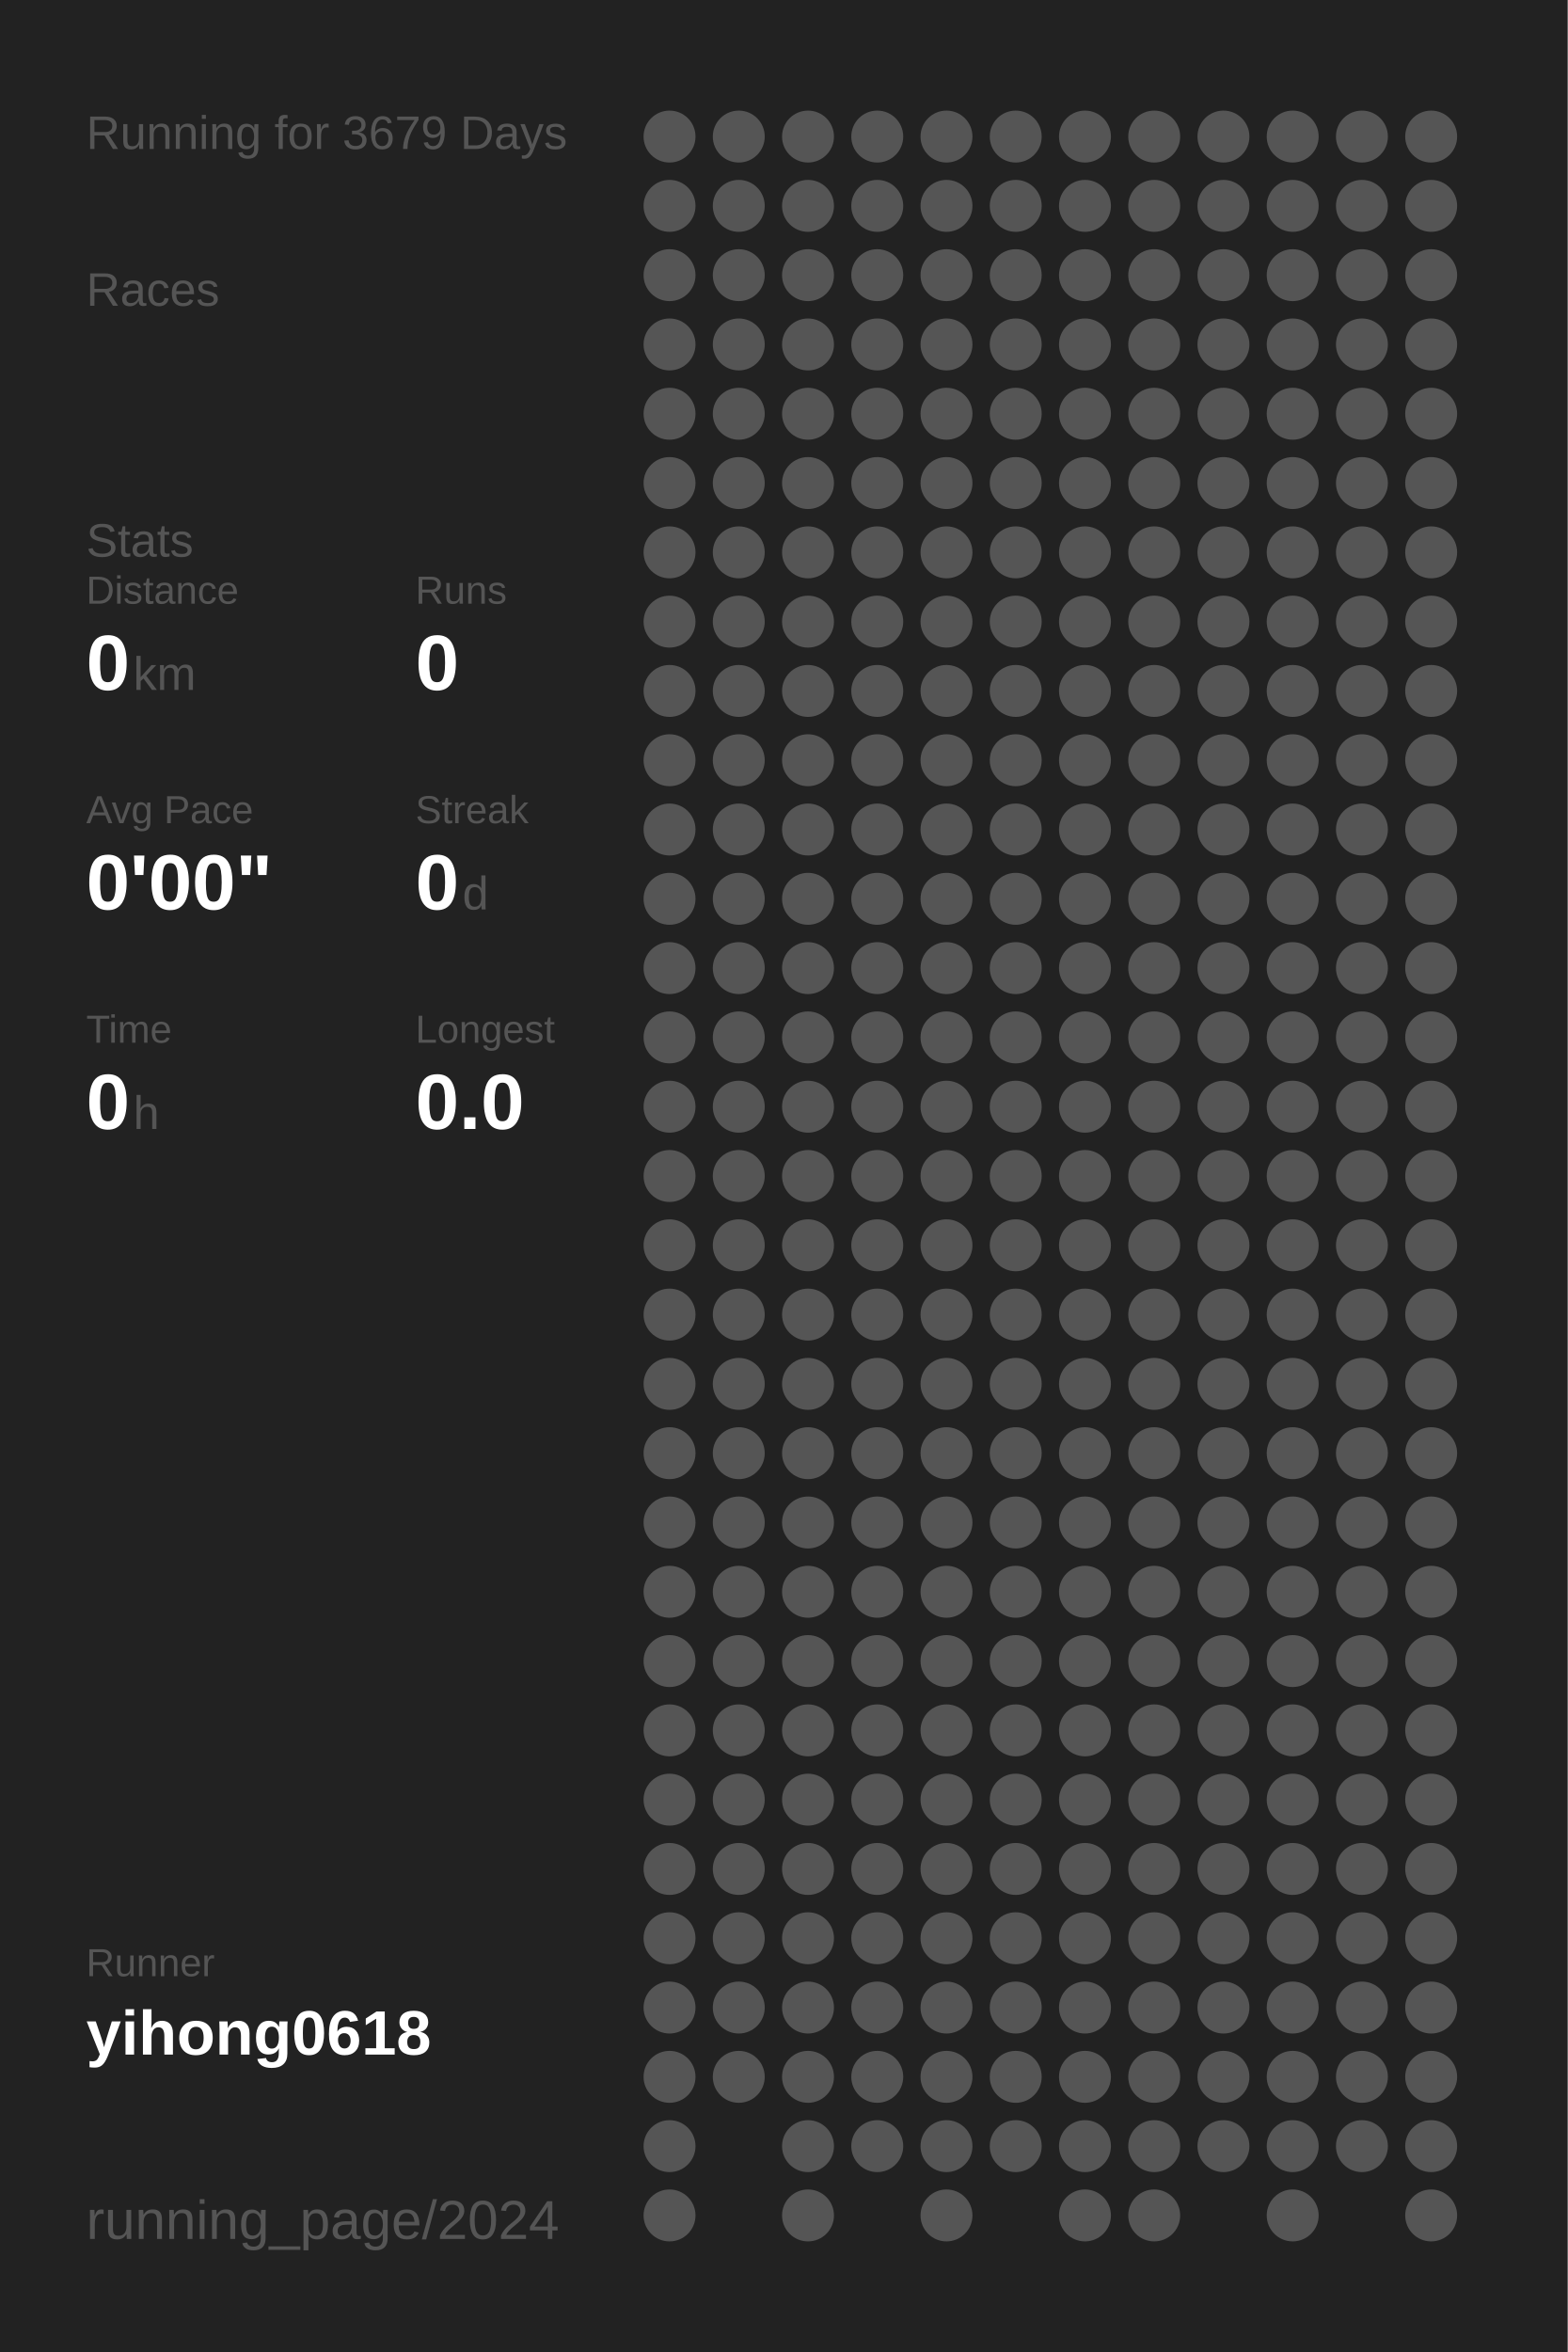
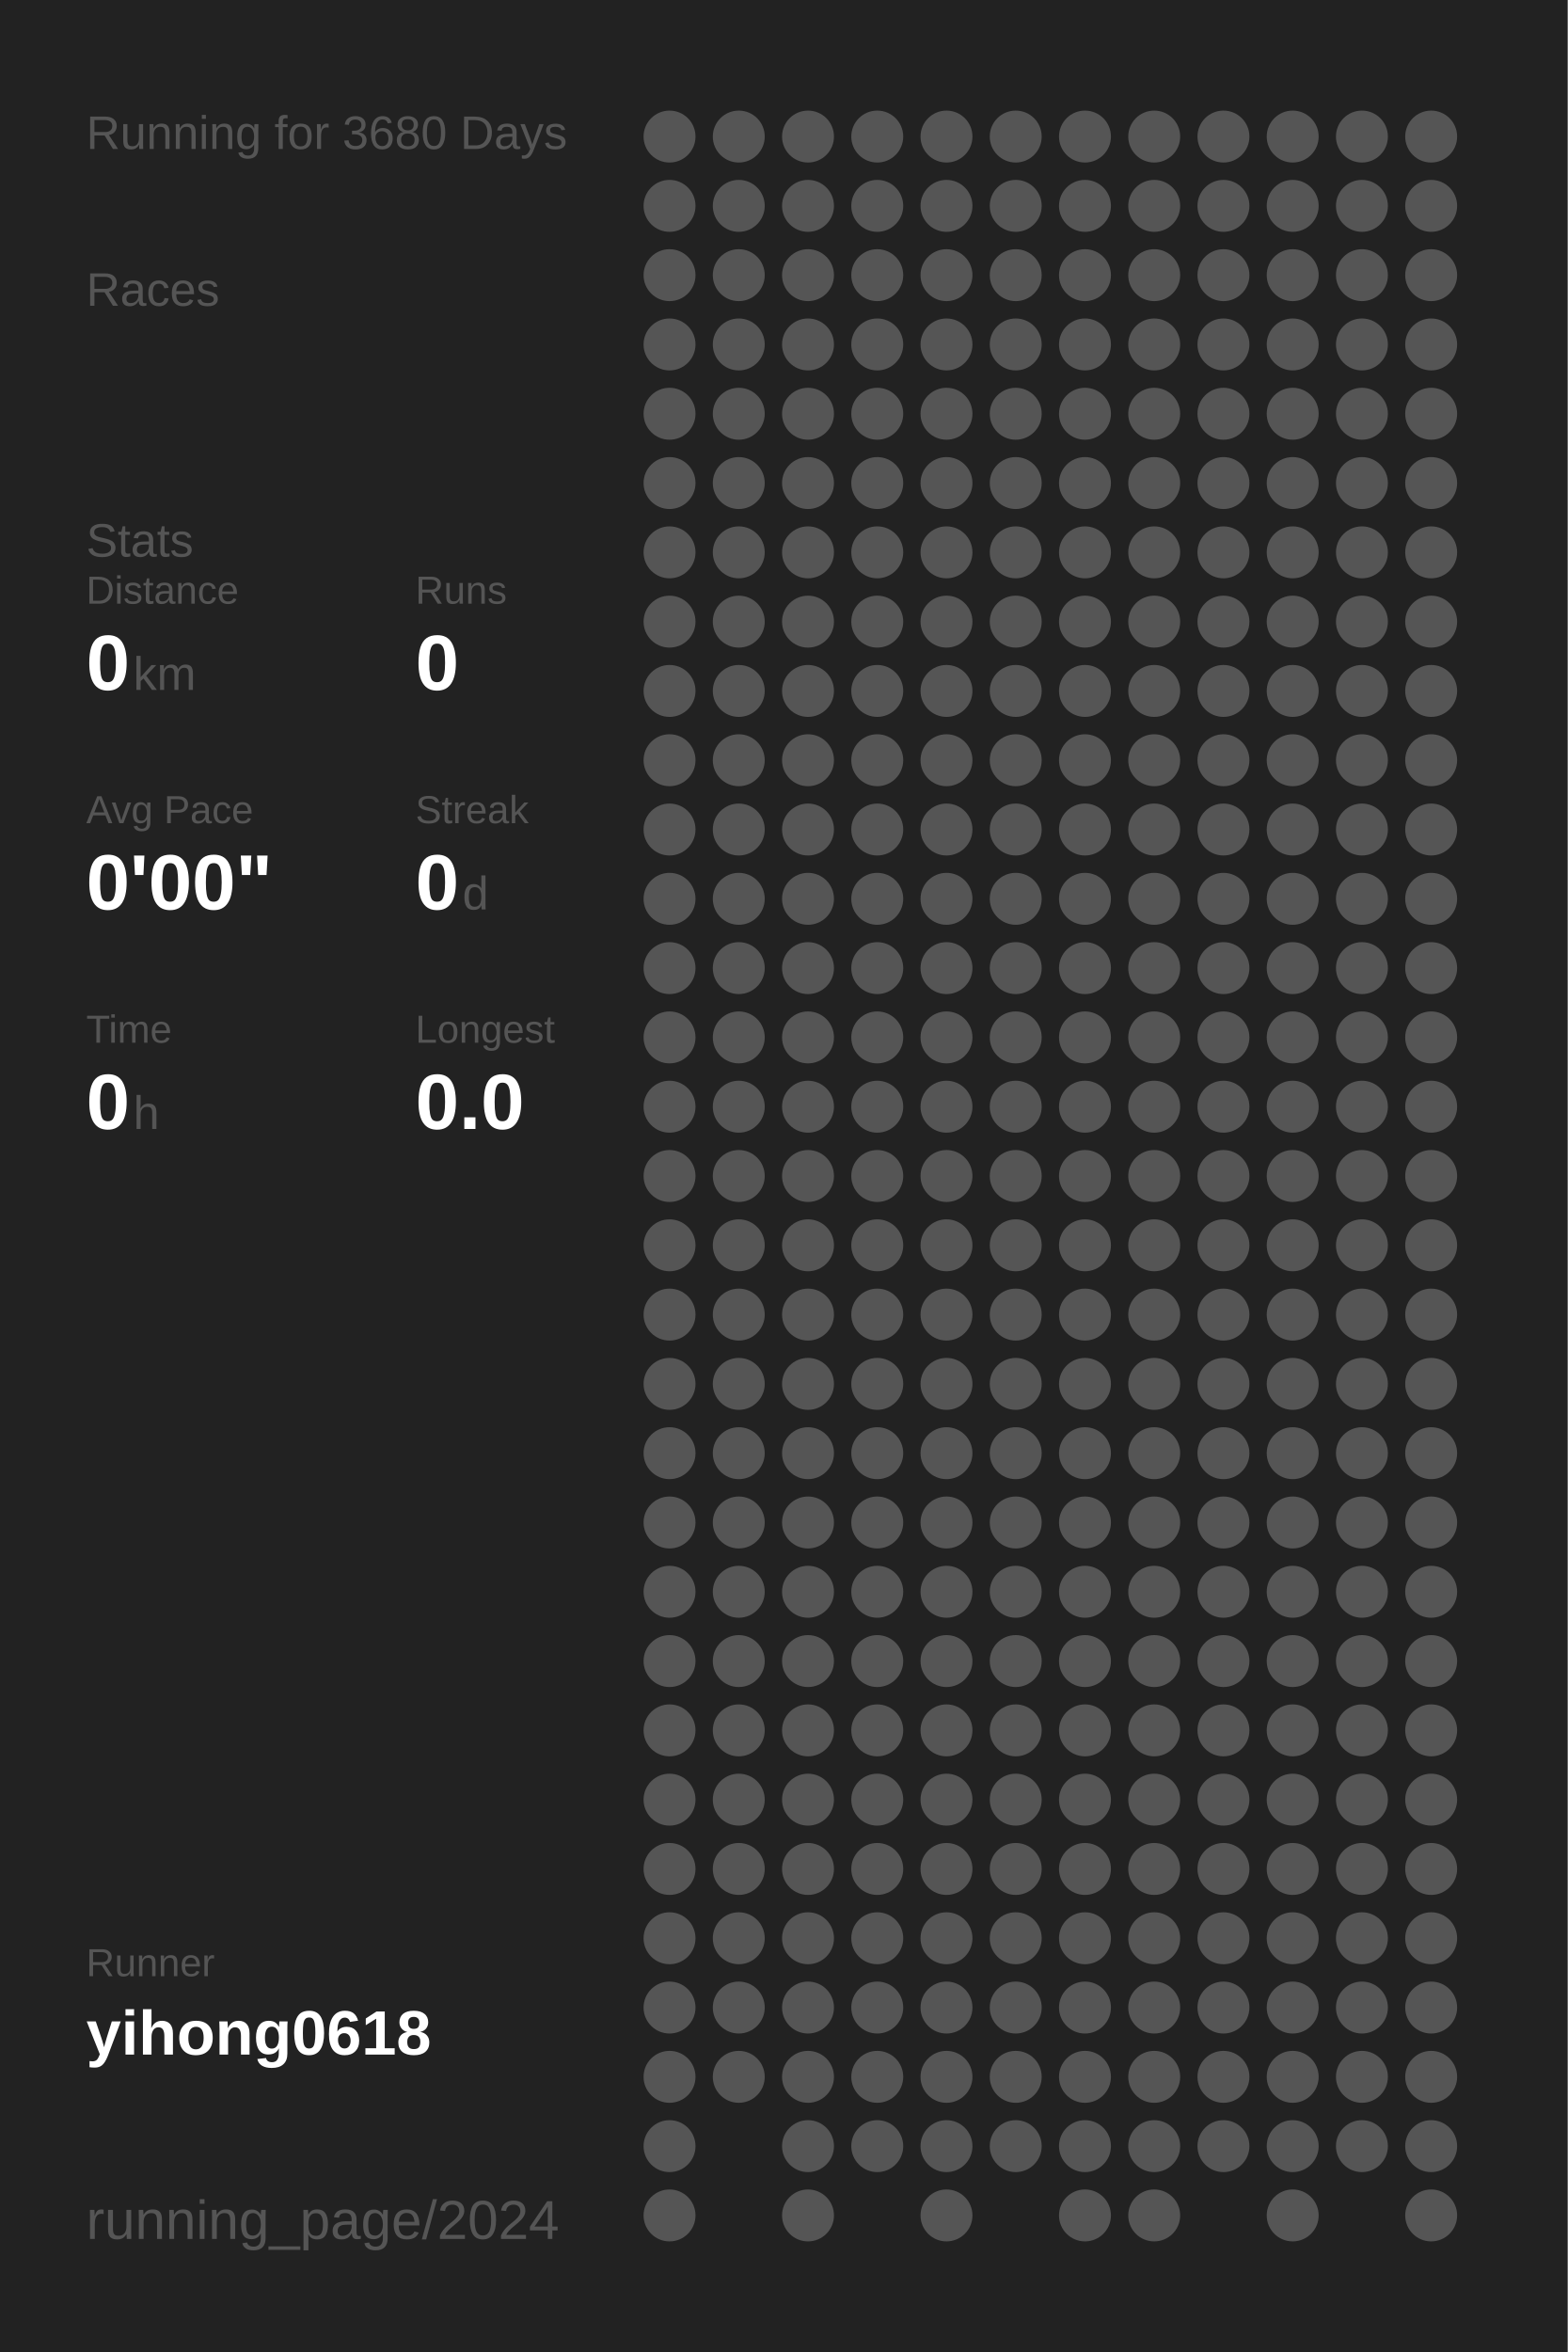
<svg xmlns="http://www.w3.org/2000/svg" baseProfile="full" height="300mm" version="1.1" viewBox="0,0,200,300" width="200mm">
  <defs />
  <rect fill="#222222" height="300" width="200" x="0" y="0" />
-   <text fill="#555555" style="font-size:6px; font-family:Arial;" x="11" y="19">Running for 3679 Days</text>
+   <text fill="#555555" style="font-size:6px; font-family:Arial;" x="11" y="19">Running for 3680 Days</text>
  <text fill="#555555" style="font-size:6px; font-family:Arial;" x="11" y="39">Races</text>
  <text fill="#555555" style="font-size:6px; font-family:Arial;" x="11" y="71">Stats</text>
  <text fill="#555555" style="font-size:5px; font-family:Arial;" x="11" y="77">Distance</text>
  <text fill="#FFFFFF" style="font-size:10px; font-family:Arial; font-weight:bold;" x="11" y="88">0</text>
  <text fill="#555555" style="font-size:6px; font-family:Arial;" x="17" y="88">km</text>
  <text fill="#555555" style="font-size:5px; font-family:Arial;" x="53" y="77">Runs</text>
  <text fill="#FFFFFF" style="font-size:10px; font-family:Arial; font-weight:bold;" x="53" y="88">0</text>
  <text fill="#555555" style="font-size:5px; font-family:Arial;" x="11" y="105">Avg Pace</text>
  <text fill="#FFFFFF" style="font-size:10px; font-family:Arial; font-weight:bold;" x="11" y="116">0'00"</text>
  <text fill="#555555" style="font-size:5px; font-family:Arial;" x="53" y="105">Streak</text>
  <text fill="#FFFFFF" style="font-size:10px; font-family:Arial; font-weight:bold;" x="53" y="116">0</text>
  <text fill="#555555" style="font-size:6px; font-family:Arial;" x="59" y="116">d</text>
  <text fill="#555555" style="font-size:5px; font-family:Arial;" x="11" y="133">Time</text>
  <text fill="#FFFFFF" style="font-size:10px; font-family:Arial; font-weight:bold;" x="11" y="144">0</text>
  <text fill="#555555" style="font-size:6px; font-family:Arial;" x="17" y="144">h</text>
  <text fill="#555555" style="font-size:5px; font-family:Arial;" x="53" y="133">Longest</text>
  <text fill="#FFFFFF" style="font-size:10px; font-family:Arial; font-weight:bold;" x="53" y="144">0.0</text>
  <text fill="#555555" style="font-size:5px; font-family:Arial;" x="11" y="252.065">Runner</text>
  <text fill="#FFFFFF" style="font-size:8px; font-family:Arial; font-weight:bold;" x="11" y="262.065">yihong0618</text>
  <text fill="#555555" style="font-size:7px; font-family:Arial;" x="11" y="285.581">running_page/2024</text>
  <circle cx="85.417" cy="17.419" fill="#555555" r="3.312" />
  <circle cx="85.417" cy="26.258" fill="#555555" r="3.312" />
  <circle cx="85.417" cy="35.097" fill="#555555" r="3.312" />
  <circle cx="85.417" cy="43.935" fill="#555555" r="3.312" />
  <circle cx="85.417" cy="52.774" fill="#555555" r="3.312" />
  <circle cx="85.417" cy="61.613" fill="#555555" r="3.312" />
  <circle cx="85.417" cy="70.452" fill="#555555" r="3.312" />
  <circle cx="85.417" cy="79.29" fill="#555555" r="3.312" />
  <circle cx="85.417" cy="88.129" fill="#555555" r="3.312" />
  <circle cx="85.417" cy="96.968" fill="#555555" r="3.312" />
  <circle cx="85.417" cy="105.806" fill="#555555" r="3.312" />
  <circle cx="85.417" cy="114.645" fill="#555555" r="3.312" />
  <circle cx="85.417" cy="123.484" fill="#555555" r="3.312" />
  <circle cx="85.417" cy="132.323" fill="#555555" r="3.312" />
  <circle cx="85.417" cy="141.161" fill="#555555" r="3.312" />
  <circle cx="85.417" cy="150" fill="#555555" r="3.312" />
  <circle cx="85.417" cy="158.839" fill="#555555" r="3.312" />
  <circle cx="85.417" cy="167.677" fill="#555555" r="3.312" />
  <circle cx="85.417" cy="176.516" fill="#555555" r="3.312" />
  <circle cx="85.417" cy="185.355" fill="#555555" r="3.312" />
  <circle cx="85.417" cy="194.194" fill="#555555" r="3.312" />
  <circle cx="85.417" cy="203.032" fill="#555555" r="3.312" />
  <circle cx="85.417" cy="211.871" fill="#555555" r="3.312" />
  <circle cx="85.417" cy="220.71" fill="#555555" r="3.312" />
  <circle cx="85.417" cy="229.548" fill="#555555" r="3.312" />
  <circle cx="85.417" cy="238.387" fill="#555555" r="3.312" />
  <circle cx="85.417" cy="247.226" fill="#555555" r="3.312" />
  <circle cx="85.417" cy="256.065" fill="#555555" r="3.312" />
  <circle cx="85.417" cy="264.903" fill="#555555" r="3.312" />
  <circle cx="85.417" cy="273.742" fill="#555555" r="3.312" />
  <circle cx="85.417" cy="282.581" fill="#555555" r="3.312" />
  <circle cx="94.25" cy="17.419" fill="#555555" r="3.312" />
  <circle cx="94.25" cy="26.258" fill="#555555" r="3.312" />
  <circle cx="94.25" cy="35.097" fill="#555555" r="3.312" />
  <circle cx="94.25" cy="43.935" fill="#555555" r="3.312" />
  <circle cx="94.25" cy="52.774" fill="#555555" r="3.312" />
  <circle cx="94.25" cy="61.613" fill="#555555" r="3.312" />
  <circle cx="94.25" cy="70.452" fill="#555555" r="3.312" />
  <circle cx="94.25" cy="79.29" fill="#555555" r="3.312" />
  <circle cx="94.25" cy="88.129" fill="#555555" r="3.312" />
  <circle cx="94.25" cy="96.968" fill="#555555" r="3.312" />
  <circle cx="94.25" cy="105.806" fill="#555555" r="3.312" />
  <circle cx="94.25" cy="114.645" fill="#555555" r="3.312" />
  <circle cx="94.25" cy="123.484" fill="#555555" r="3.312" />
  <circle cx="94.25" cy="132.323" fill="#555555" r="3.312" />
  <circle cx="94.25" cy="141.161" fill="#555555" r="3.312" />
  <circle cx="94.25" cy="150" fill="#555555" r="3.312" />
  <circle cx="94.25" cy="158.839" fill="#555555" r="3.312" />
  <circle cx="94.25" cy="167.677" fill="#555555" r="3.312" />
  <circle cx="94.25" cy="176.516" fill="#555555" r="3.312" />
  <circle cx="94.25" cy="185.355" fill="#555555" r="3.312" />
  <circle cx="94.25" cy="194.194" fill="#555555" r="3.312" />
  <circle cx="94.25" cy="203.032" fill="#555555" r="3.312" />
  <circle cx="94.25" cy="211.871" fill="#555555" r="3.312" />
  <circle cx="94.25" cy="220.71" fill="#555555" r="3.312" />
  <circle cx="94.25" cy="229.548" fill="#555555" r="3.312" />
  <circle cx="94.25" cy="238.387" fill="#555555" r="3.312" />
  <circle cx="94.25" cy="247.226" fill="#555555" r="3.312" />
  <circle cx="94.25" cy="256.065" fill="#555555" r="3.312" />
  <circle cx="94.25" cy="264.903" fill="#555555" r="3.312" />
  <circle cx="103.083" cy="17.419" fill="#555555" r="3.312" />
  <circle cx="103.083" cy="26.258" fill="#555555" r="3.312" />
  <circle cx="103.083" cy="35.097" fill="#555555" r="3.312" />
  <circle cx="103.083" cy="43.935" fill="#555555" r="3.312" />
  <circle cx="103.083" cy="52.774" fill="#555555" r="3.312" />
  <circle cx="103.083" cy="61.613" fill="#555555" r="3.312" />
  <circle cx="103.083" cy="70.452" fill="#555555" r="3.312" />
  <circle cx="103.083" cy="79.29" fill="#555555" r="3.312" />
  <circle cx="103.083" cy="88.129" fill="#555555" r="3.312" />
  <circle cx="103.083" cy="96.968" fill="#555555" r="3.312" />
  <circle cx="103.083" cy="105.806" fill="#555555" r="3.312" />
  <circle cx="103.083" cy="114.645" fill="#555555" r="3.312" />
  <circle cx="103.083" cy="123.484" fill="#555555" r="3.312" />
  <circle cx="103.083" cy="132.323" fill="#555555" r="3.312" />
  <circle cx="103.083" cy="141.161" fill="#555555" r="3.312" />
  <circle cx="103.083" cy="150" fill="#555555" r="3.312" />
  <circle cx="103.083" cy="158.839" fill="#555555" r="3.312" />
  <circle cx="103.083" cy="167.677" fill="#555555" r="3.312" />
  <circle cx="103.083" cy="176.516" fill="#555555" r="3.312" />
  <circle cx="103.083" cy="185.355" fill="#555555" r="3.312" />
  <circle cx="103.083" cy="194.194" fill="#555555" r="3.312" />
  <circle cx="103.083" cy="203.032" fill="#555555" r="3.312" />
  <circle cx="103.083" cy="211.871" fill="#555555" r="3.312" />
  <circle cx="103.083" cy="220.71" fill="#555555" r="3.312" />
  <circle cx="103.083" cy="229.548" fill="#555555" r="3.312" />
  <circle cx="103.083" cy="238.387" fill="#555555" r="3.312" />
  <circle cx="103.083" cy="247.226" fill="#555555" r="3.312" />
  <circle cx="103.083" cy="256.065" fill="#555555" r="3.312" />
  <circle cx="103.083" cy="264.903" fill="#555555" r="3.312" />
  <circle cx="103.083" cy="273.742" fill="#555555" r="3.312" />
  <circle cx="103.083" cy="282.581" fill="#555555" r="3.312" />
  <circle cx="111.917" cy="17.419" fill="#555555" r="3.312" />
  <circle cx="111.917" cy="26.258" fill="#555555" r="3.312" />
  <circle cx="111.917" cy="35.097" fill="#555555" r="3.312" />
  <circle cx="111.917" cy="43.935" fill="#555555" r="3.312" />
  <circle cx="111.917" cy="52.774" fill="#555555" r="3.312" />
  <circle cx="111.917" cy="61.613" fill="#555555" r="3.312" />
  <circle cx="111.917" cy="70.452" fill="#555555" r="3.312" />
  <circle cx="111.917" cy="79.29" fill="#555555" r="3.312" />
  <circle cx="111.917" cy="88.129" fill="#555555" r="3.312" />
  <circle cx="111.917" cy="96.968" fill="#555555" r="3.312" />
  <circle cx="111.917" cy="105.806" fill="#555555" r="3.312" />
  <circle cx="111.917" cy="114.645" fill="#555555" r="3.312" />
  <circle cx="111.917" cy="123.484" fill="#555555" r="3.312" />
  <circle cx="111.917" cy="132.323" fill="#555555" r="3.312" />
  <circle cx="111.917" cy="141.161" fill="#555555" r="3.312" />
  <circle cx="111.917" cy="150" fill="#555555" r="3.312" />
  <circle cx="111.917" cy="158.839" fill="#555555" r="3.312" />
  <circle cx="111.917" cy="167.677" fill="#555555" r="3.312" />
  <circle cx="111.917" cy="176.516" fill="#555555" r="3.312" />
  <circle cx="111.917" cy="185.355" fill="#555555" r="3.312" />
  <circle cx="111.917" cy="194.194" fill="#555555" r="3.312" />
  <circle cx="111.917" cy="203.032" fill="#555555" r="3.312" />
  <circle cx="111.917" cy="211.871" fill="#555555" r="3.312" />
  <circle cx="111.917" cy="220.71" fill="#555555" r="3.312" />
  <circle cx="111.917" cy="229.548" fill="#555555" r="3.312" />
  <circle cx="111.917" cy="238.387" fill="#555555" r="3.312" />
  <circle cx="111.917" cy="247.226" fill="#555555" r="3.312" />
  <circle cx="111.917" cy="256.065" fill="#555555" r="3.312" />
  <circle cx="111.917" cy="264.903" fill="#555555" r="3.312" />
  <circle cx="111.917" cy="273.742" fill="#555555" r="3.312" />
  <circle cx="120.75" cy="17.419" fill="#555555" r="3.312" />
  <circle cx="120.75" cy="26.258" fill="#555555" r="3.312" />
  <circle cx="120.75" cy="35.097" fill="#555555" r="3.312" />
  <circle cx="120.75" cy="43.935" fill="#555555" r="3.312" />
  <circle cx="120.75" cy="52.774" fill="#555555" r="3.312" />
  <circle cx="120.75" cy="61.613" fill="#555555" r="3.312" />
  <circle cx="120.75" cy="70.452" fill="#555555" r="3.312" />
  <circle cx="120.75" cy="79.29" fill="#555555" r="3.312" />
  <circle cx="120.75" cy="88.129" fill="#555555" r="3.312" />
  <circle cx="120.75" cy="96.968" fill="#555555" r="3.312" />
  <circle cx="120.75" cy="105.806" fill="#555555" r="3.312" />
  <circle cx="120.75" cy="114.645" fill="#555555" r="3.312" />
  <circle cx="120.75" cy="123.484" fill="#555555" r="3.312" />
  <circle cx="120.75" cy="132.323" fill="#555555" r="3.312" />
  <circle cx="120.75" cy="141.161" fill="#555555" r="3.312" />
  <circle cx="120.75" cy="150" fill="#555555" r="3.312" />
  <circle cx="120.75" cy="158.839" fill="#555555" r="3.312" />
  <circle cx="120.75" cy="167.677" fill="#555555" r="3.312" />
  <circle cx="120.75" cy="176.516" fill="#555555" r="3.312" />
  <circle cx="120.75" cy="185.355" fill="#555555" r="3.312" />
  <circle cx="120.75" cy="194.194" fill="#555555" r="3.312" />
  <circle cx="120.75" cy="203.032" fill="#555555" r="3.312" />
  <circle cx="120.75" cy="211.871" fill="#555555" r="3.312" />
  <circle cx="120.75" cy="220.71" fill="#555555" r="3.312" />
  <circle cx="120.75" cy="229.548" fill="#555555" r="3.312" />
  <circle cx="120.75" cy="238.387" fill="#555555" r="3.312" />
  <circle cx="120.75" cy="247.226" fill="#555555" r="3.312" />
  <circle cx="120.75" cy="256.065" fill="#555555" r="3.312" />
  <circle cx="120.75" cy="264.903" fill="#555555" r="3.312" />
  <circle cx="120.75" cy="273.742" fill="#555555" r="3.312" />
  <circle cx="120.75" cy="282.581" fill="#555555" r="3.312" />
  <circle cx="129.583" cy="17.419" fill="#555555" r="3.312" />
  <circle cx="129.583" cy="26.258" fill="#555555" r="3.312" />
  <circle cx="129.583" cy="35.097" fill="#555555" r="3.312" />
  <circle cx="129.583" cy="43.935" fill="#555555" r="3.312" />
  <circle cx="129.583" cy="52.774" fill="#555555" r="3.312" />
  <circle cx="129.583" cy="61.613" fill="#555555" r="3.312" />
  <circle cx="129.583" cy="70.452" fill="#555555" r="3.312" />
  <circle cx="129.583" cy="79.29" fill="#555555" r="3.312" />
  <circle cx="129.583" cy="88.129" fill="#555555" r="3.312" />
  <circle cx="129.583" cy="96.968" fill="#555555" r="3.312" />
  <circle cx="129.583" cy="105.806" fill="#555555" r="3.312" />
  <circle cx="129.583" cy="114.645" fill="#555555" r="3.312" />
  <circle cx="129.583" cy="123.484" fill="#555555" r="3.312" />
  <circle cx="129.583" cy="132.323" fill="#555555" r="3.312" />
  <circle cx="129.583" cy="141.161" fill="#555555" r="3.312" />
  <circle cx="129.583" cy="150" fill="#555555" r="3.312" />
  <circle cx="129.583" cy="158.839" fill="#555555" r="3.312" />
  <circle cx="129.583" cy="167.677" fill="#555555" r="3.312" />
  <circle cx="129.583" cy="176.516" fill="#555555" r="3.312" />
  <circle cx="129.583" cy="185.355" fill="#555555" r="3.312" />
  <circle cx="129.583" cy="194.194" fill="#555555" r="3.312" />
  <circle cx="129.583" cy="203.032" fill="#555555" r="3.312" />
  <circle cx="129.583" cy="211.871" fill="#555555" r="3.312" />
  <circle cx="129.583" cy="220.71" fill="#555555" r="3.312" />
  <circle cx="129.583" cy="229.548" fill="#555555" r="3.312" />
  <circle cx="129.583" cy="238.387" fill="#555555" r="3.312" />
  <circle cx="129.583" cy="247.226" fill="#555555" r="3.312" />
  <circle cx="129.583" cy="256.065" fill="#555555" r="3.312" />
  <circle cx="129.583" cy="264.903" fill="#555555" r="3.312" />
  <circle cx="129.583" cy="273.742" fill="#555555" r="3.312" />
  <circle cx="138.417" cy="17.419" fill="#555555" r="3.312" />
  <circle cx="138.417" cy="26.258" fill="#555555" r="3.312" />
  <circle cx="138.417" cy="35.097" fill="#555555" r="3.312" />
  <circle cx="138.417" cy="43.935" fill="#555555" r="3.312" />
  <circle cx="138.417" cy="52.774" fill="#555555" r="3.312" />
  <circle cx="138.417" cy="61.613" fill="#555555" r="3.312" />
  <circle cx="138.417" cy="70.452" fill="#555555" r="3.312" />
  <circle cx="138.417" cy="79.29" fill="#555555" r="3.312" />
  <circle cx="138.417" cy="88.129" fill="#555555" r="3.312" />
  <circle cx="138.417" cy="96.968" fill="#555555" r="3.312" />
  <circle cx="138.417" cy="105.806" fill="#555555" r="3.312" />
  <circle cx="138.417" cy="114.645" fill="#555555" r="3.312" />
  <circle cx="138.417" cy="123.484" fill="#555555" r="3.312" />
  <circle cx="138.417" cy="132.323" fill="#555555" r="3.312" />
  <circle cx="138.417" cy="141.161" fill="#555555" r="3.312" />
  <circle cx="138.417" cy="150" fill="#555555" r="3.312" />
  <circle cx="138.417" cy="158.839" fill="#555555" r="3.312" />
  <circle cx="138.417" cy="167.677" fill="#555555" r="3.312" />
  <circle cx="138.417" cy="176.516" fill="#555555" r="3.312" />
  <circle cx="138.417" cy="185.355" fill="#555555" r="3.312" />
  <circle cx="138.417" cy="194.194" fill="#555555" r="3.312" />
  <circle cx="138.417" cy="203.032" fill="#555555" r="3.312" />
  <circle cx="138.417" cy="211.871" fill="#555555" r="3.312" />
  <circle cx="138.417" cy="220.71" fill="#555555" r="3.312" />
  <circle cx="138.417" cy="229.548" fill="#555555" r="3.312" />
  <circle cx="138.417" cy="238.387" fill="#555555" r="3.312" />
  <circle cx="138.417" cy="247.226" fill="#555555" r="3.312" />
  <circle cx="138.417" cy="256.065" fill="#555555" r="3.312" />
  <circle cx="138.417" cy="264.903" fill="#555555" r="3.312" />
  <circle cx="138.417" cy="273.742" fill="#555555" r="3.312" />
  <circle cx="138.417" cy="282.581" fill="#555555" r="3.312" />
  <circle cx="147.25" cy="17.419" fill="#555555" r="3.312" />
  <circle cx="147.25" cy="26.258" fill="#555555" r="3.312" />
  <circle cx="147.25" cy="35.097" fill="#555555" r="3.312" />
  <circle cx="147.25" cy="43.935" fill="#555555" r="3.312" />
  <circle cx="147.25" cy="52.774" fill="#555555" r="3.312" />
  <circle cx="147.25" cy="61.613" fill="#555555" r="3.312" />
  <circle cx="147.25" cy="70.452" fill="#555555" r="3.312" />
  <circle cx="147.25" cy="79.29" fill="#555555" r="3.312" />
  <circle cx="147.25" cy="88.129" fill="#555555" r="3.312" />
  <circle cx="147.25" cy="96.968" fill="#555555" r="3.312" />
  <circle cx="147.25" cy="105.806" fill="#555555" r="3.312" />
  <circle cx="147.25" cy="114.645" fill="#555555" r="3.312" />
  <circle cx="147.25" cy="123.484" fill="#555555" r="3.312" />
  <circle cx="147.25" cy="132.323" fill="#555555" r="3.312" />
  <circle cx="147.25" cy="141.161" fill="#555555" r="3.312" />
  <circle cx="147.25" cy="150" fill="#555555" r="3.312" />
  <circle cx="147.25" cy="158.839" fill="#555555" r="3.312" />
  <circle cx="147.25" cy="167.677" fill="#555555" r="3.312" />
  <circle cx="147.25" cy="176.516" fill="#555555" r="3.312" />
  <circle cx="147.25" cy="185.355" fill="#555555" r="3.312" />
  <circle cx="147.25" cy="194.194" fill="#555555" r="3.312" />
  <circle cx="147.25" cy="203.032" fill="#555555" r="3.312" />
  <circle cx="147.25" cy="211.871" fill="#555555" r="3.312" />
  <circle cx="147.25" cy="220.71" fill="#555555" r="3.312" />
  <circle cx="147.25" cy="229.548" fill="#555555" r="3.312" />
  <circle cx="147.25" cy="238.387" fill="#555555" r="3.312" />
  <circle cx="147.25" cy="247.226" fill="#555555" r="3.312" />
  <circle cx="147.25" cy="256.065" fill="#555555" r="3.312" />
  <circle cx="147.25" cy="264.903" fill="#555555" r="3.312" />
  <circle cx="147.25" cy="273.742" fill="#555555" r="3.312" />
  <circle cx="147.25" cy="282.581" fill="#555555" r="3.312" />
  <circle cx="156.083" cy="17.419" fill="#555555" r="3.312" />
  <circle cx="156.083" cy="26.258" fill="#555555" r="3.312" />
  <circle cx="156.083" cy="35.097" fill="#555555" r="3.312" />
  <circle cx="156.083" cy="43.935" fill="#555555" r="3.312" />
  <circle cx="156.083" cy="52.774" fill="#555555" r="3.312" />
  <circle cx="156.083" cy="61.613" fill="#555555" r="3.312" />
  <circle cx="156.083" cy="70.452" fill="#555555" r="3.312" />
  <circle cx="156.083" cy="79.29" fill="#555555" r="3.312" />
  <circle cx="156.083" cy="88.129" fill="#555555" r="3.312" />
  <circle cx="156.083" cy="96.968" fill="#555555" r="3.312" />
  <circle cx="156.083" cy="105.806" fill="#555555" r="3.312" />
  <circle cx="156.083" cy="114.645" fill="#555555" r="3.312" />
  <circle cx="156.083" cy="123.484" fill="#555555" r="3.312" />
  <circle cx="156.083" cy="132.323" fill="#555555" r="3.312" />
  <circle cx="156.083" cy="141.161" fill="#555555" r="3.312" />
  <circle cx="156.083" cy="150" fill="#555555" r="3.312" />
  <circle cx="156.083" cy="158.839" fill="#555555" r="3.312" />
  <circle cx="156.083" cy="167.677" fill="#555555" r="3.312" />
  <circle cx="156.083" cy="176.516" fill="#555555" r="3.312" />
  <circle cx="156.083" cy="185.355" fill="#555555" r="3.312" />
  <circle cx="156.083" cy="194.194" fill="#555555" r="3.312" />
  <circle cx="156.083" cy="203.032" fill="#555555" r="3.312" />
  <circle cx="156.083" cy="211.871" fill="#555555" r="3.312" />
  <circle cx="156.083" cy="220.71" fill="#555555" r="3.312" />
  <circle cx="156.083" cy="229.548" fill="#555555" r="3.312" />
  <circle cx="156.083" cy="238.387" fill="#555555" r="3.312" />
  <circle cx="156.083" cy="247.226" fill="#555555" r="3.312" />
  <circle cx="156.083" cy="256.065" fill="#555555" r="3.312" />
  <circle cx="156.083" cy="264.903" fill="#555555" r="3.312" />
  <circle cx="156.083" cy="273.742" fill="#555555" r="3.312" />
  <circle cx="164.917" cy="17.419" fill="#555555" r="3.312" />
  <circle cx="164.917" cy="26.258" fill="#555555" r="3.312" />
  <circle cx="164.917" cy="35.097" fill="#555555" r="3.312" />
  <circle cx="164.917" cy="43.935" fill="#555555" r="3.312" />
  <circle cx="164.917" cy="52.774" fill="#555555" r="3.312" />
  <circle cx="164.917" cy="61.613" fill="#555555" r="3.312" />
  <circle cx="164.917" cy="70.452" fill="#555555" r="3.312" />
  <circle cx="164.917" cy="79.29" fill="#555555" r="3.312" />
  <circle cx="164.917" cy="88.129" fill="#555555" r="3.312" />
  <circle cx="164.917" cy="96.968" fill="#555555" r="3.312" />
  <circle cx="164.917" cy="105.806" fill="#555555" r="3.312" />
  <circle cx="164.917" cy="114.645" fill="#555555" r="3.312" />
  <circle cx="164.917" cy="123.484" fill="#555555" r="3.312" />
  <circle cx="164.917" cy="132.323" fill="#555555" r="3.312" />
  <circle cx="164.917" cy="141.161" fill="#555555" r="3.312" />
  <circle cx="164.917" cy="150" fill="#555555" r="3.312" />
  <circle cx="164.917" cy="158.839" fill="#555555" r="3.312" />
  <circle cx="164.917" cy="167.677" fill="#555555" r="3.312" />
  <circle cx="164.917" cy="176.516" fill="#555555" r="3.312" />
  <circle cx="164.917" cy="185.355" fill="#555555" r="3.312" />
  <circle cx="164.917" cy="194.194" fill="#555555" r="3.312" />
  <circle cx="164.917" cy="203.032" fill="#555555" r="3.312" />
  <circle cx="164.917" cy="211.871" fill="#555555" r="3.312" />
  <circle cx="164.917" cy="220.71" fill="#555555" r="3.312" />
  <circle cx="164.917" cy="229.548" fill="#555555" r="3.312" />
  <circle cx="164.917" cy="238.387" fill="#555555" r="3.312" />
  <circle cx="164.917" cy="247.226" fill="#555555" r="3.312" />
  <circle cx="164.917" cy="256.065" fill="#555555" r="3.312" />
  <circle cx="164.917" cy="264.903" fill="#555555" r="3.312" />
  <circle cx="164.917" cy="273.742" fill="#555555" r="3.312" />
  <circle cx="164.917" cy="282.581" fill="#555555" r="3.312" />
  <circle cx="173.75" cy="17.419" fill="#555555" r="3.312" />
  <circle cx="173.75" cy="26.258" fill="#555555" r="3.312" />
  <circle cx="173.75" cy="35.097" fill="#555555" r="3.312" />
  <circle cx="173.75" cy="43.935" fill="#555555" r="3.312" />
  <circle cx="173.75" cy="52.774" fill="#555555" r="3.312" />
  <circle cx="173.75" cy="61.613" fill="#555555" r="3.312" />
  <circle cx="173.75" cy="70.452" fill="#555555" r="3.312" />
  <circle cx="173.75" cy="79.29" fill="#555555" r="3.312" />
  <circle cx="173.75" cy="88.129" fill="#555555" r="3.312" />
  <circle cx="173.75" cy="96.968" fill="#555555" r="3.312" />
  <circle cx="173.75" cy="105.806" fill="#555555" r="3.312" />
  <circle cx="173.75" cy="114.645" fill="#555555" r="3.312" />
  <circle cx="173.75" cy="123.484" fill="#555555" r="3.312" />
  <circle cx="173.75" cy="132.323" fill="#555555" r="3.312" />
  <circle cx="173.75" cy="141.161" fill="#555555" r="3.312" />
  <circle cx="173.75" cy="150" fill="#555555" r="3.312" />
  <circle cx="173.75" cy="158.839" fill="#555555" r="3.312" />
  <circle cx="173.75" cy="167.677" fill="#555555" r="3.312" />
  <circle cx="173.75" cy="176.516" fill="#555555" r="3.312" />
  <circle cx="173.75" cy="185.355" fill="#555555" r="3.312" />
  <circle cx="173.75" cy="194.194" fill="#555555" r="3.312" />
  <circle cx="173.75" cy="203.032" fill="#555555" r="3.312" />
  <circle cx="173.75" cy="211.871" fill="#555555" r="3.312" />
  <circle cx="173.75" cy="220.71" fill="#555555" r="3.312" />
  <circle cx="173.75" cy="229.548" fill="#555555" r="3.312" />
  <circle cx="173.75" cy="238.387" fill="#555555" r="3.312" />
  <circle cx="173.75" cy="247.226" fill="#555555" r="3.312" />
  <circle cx="173.75" cy="256.065" fill="#555555" r="3.312" />
  <circle cx="173.75" cy="264.903" fill="#555555" r="3.312" />
  <circle cx="173.75" cy="273.742" fill="#555555" r="3.312" />
  <circle cx="182.583" cy="17.419" fill="#555555" r="3.312" />
  <circle cx="182.583" cy="26.258" fill="#555555" r="3.312" />
  <circle cx="182.583" cy="35.097" fill="#555555" r="3.312" />
  <circle cx="182.583" cy="43.935" fill="#555555" r="3.312" />
  <circle cx="182.583" cy="52.774" fill="#555555" r="3.312" />
  <circle cx="182.583" cy="61.613" fill="#555555" r="3.312" />
  <circle cx="182.583" cy="70.452" fill="#555555" r="3.312" />
  <circle cx="182.583" cy="79.29" fill="#555555" r="3.312" />
  <circle cx="182.583" cy="88.129" fill="#555555" r="3.312" />
  <circle cx="182.583" cy="96.968" fill="#555555" r="3.312" />
  <circle cx="182.583" cy="105.806" fill="#555555" r="3.312" />
  <circle cx="182.583" cy="114.645" fill="#555555" r="3.312" />
  <circle cx="182.583" cy="123.484" fill="#555555" r="3.312" />
  <circle cx="182.583" cy="132.323" fill="#555555" r="3.312" />
  <circle cx="182.583" cy="141.161" fill="#555555" r="3.312" />
  <circle cx="182.583" cy="150" fill="#555555" r="3.312" />
  <circle cx="182.583" cy="158.839" fill="#555555" r="3.312" />
  <circle cx="182.583" cy="167.677" fill="#555555" r="3.312" />
  <circle cx="182.583" cy="176.516" fill="#555555" r="3.312" />
  <circle cx="182.583" cy="185.355" fill="#555555" r="3.312" />
  <circle cx="182.583" cy="194.194" fill="#555555" r="3.312" />
  <circle cx="182.583" cy="203.032" fill="#555555" r="3.312" />
  <circle cx="182.583" cy="211.871" fill="#555555" r="3.312" />
  <circle cx="182.583" cy="220.71" fill="#555555" r="3.312" />
  <circle cx="182.583" cy="229.548" fill="#555555" r="3.312" />
  <circle cx="182.583" cy="238.387" fill="#555555" r="3.312" />
  <circle cx="182.583" cy="247.226" fill="#555555" r="3.312" />
  <circle cx="182.583" cy="256.065" fill="#555555" r="3.312" />
  <circle cx="182.583" cy="264.903" fill="#555555" r="3.312" />
  <circle cx="182.583" cy="273.742" fill="#555555" r="3.312" />
  <circle cx="182.583" cy="282.581" fill="#555555" r="3.312" />
</svg>
